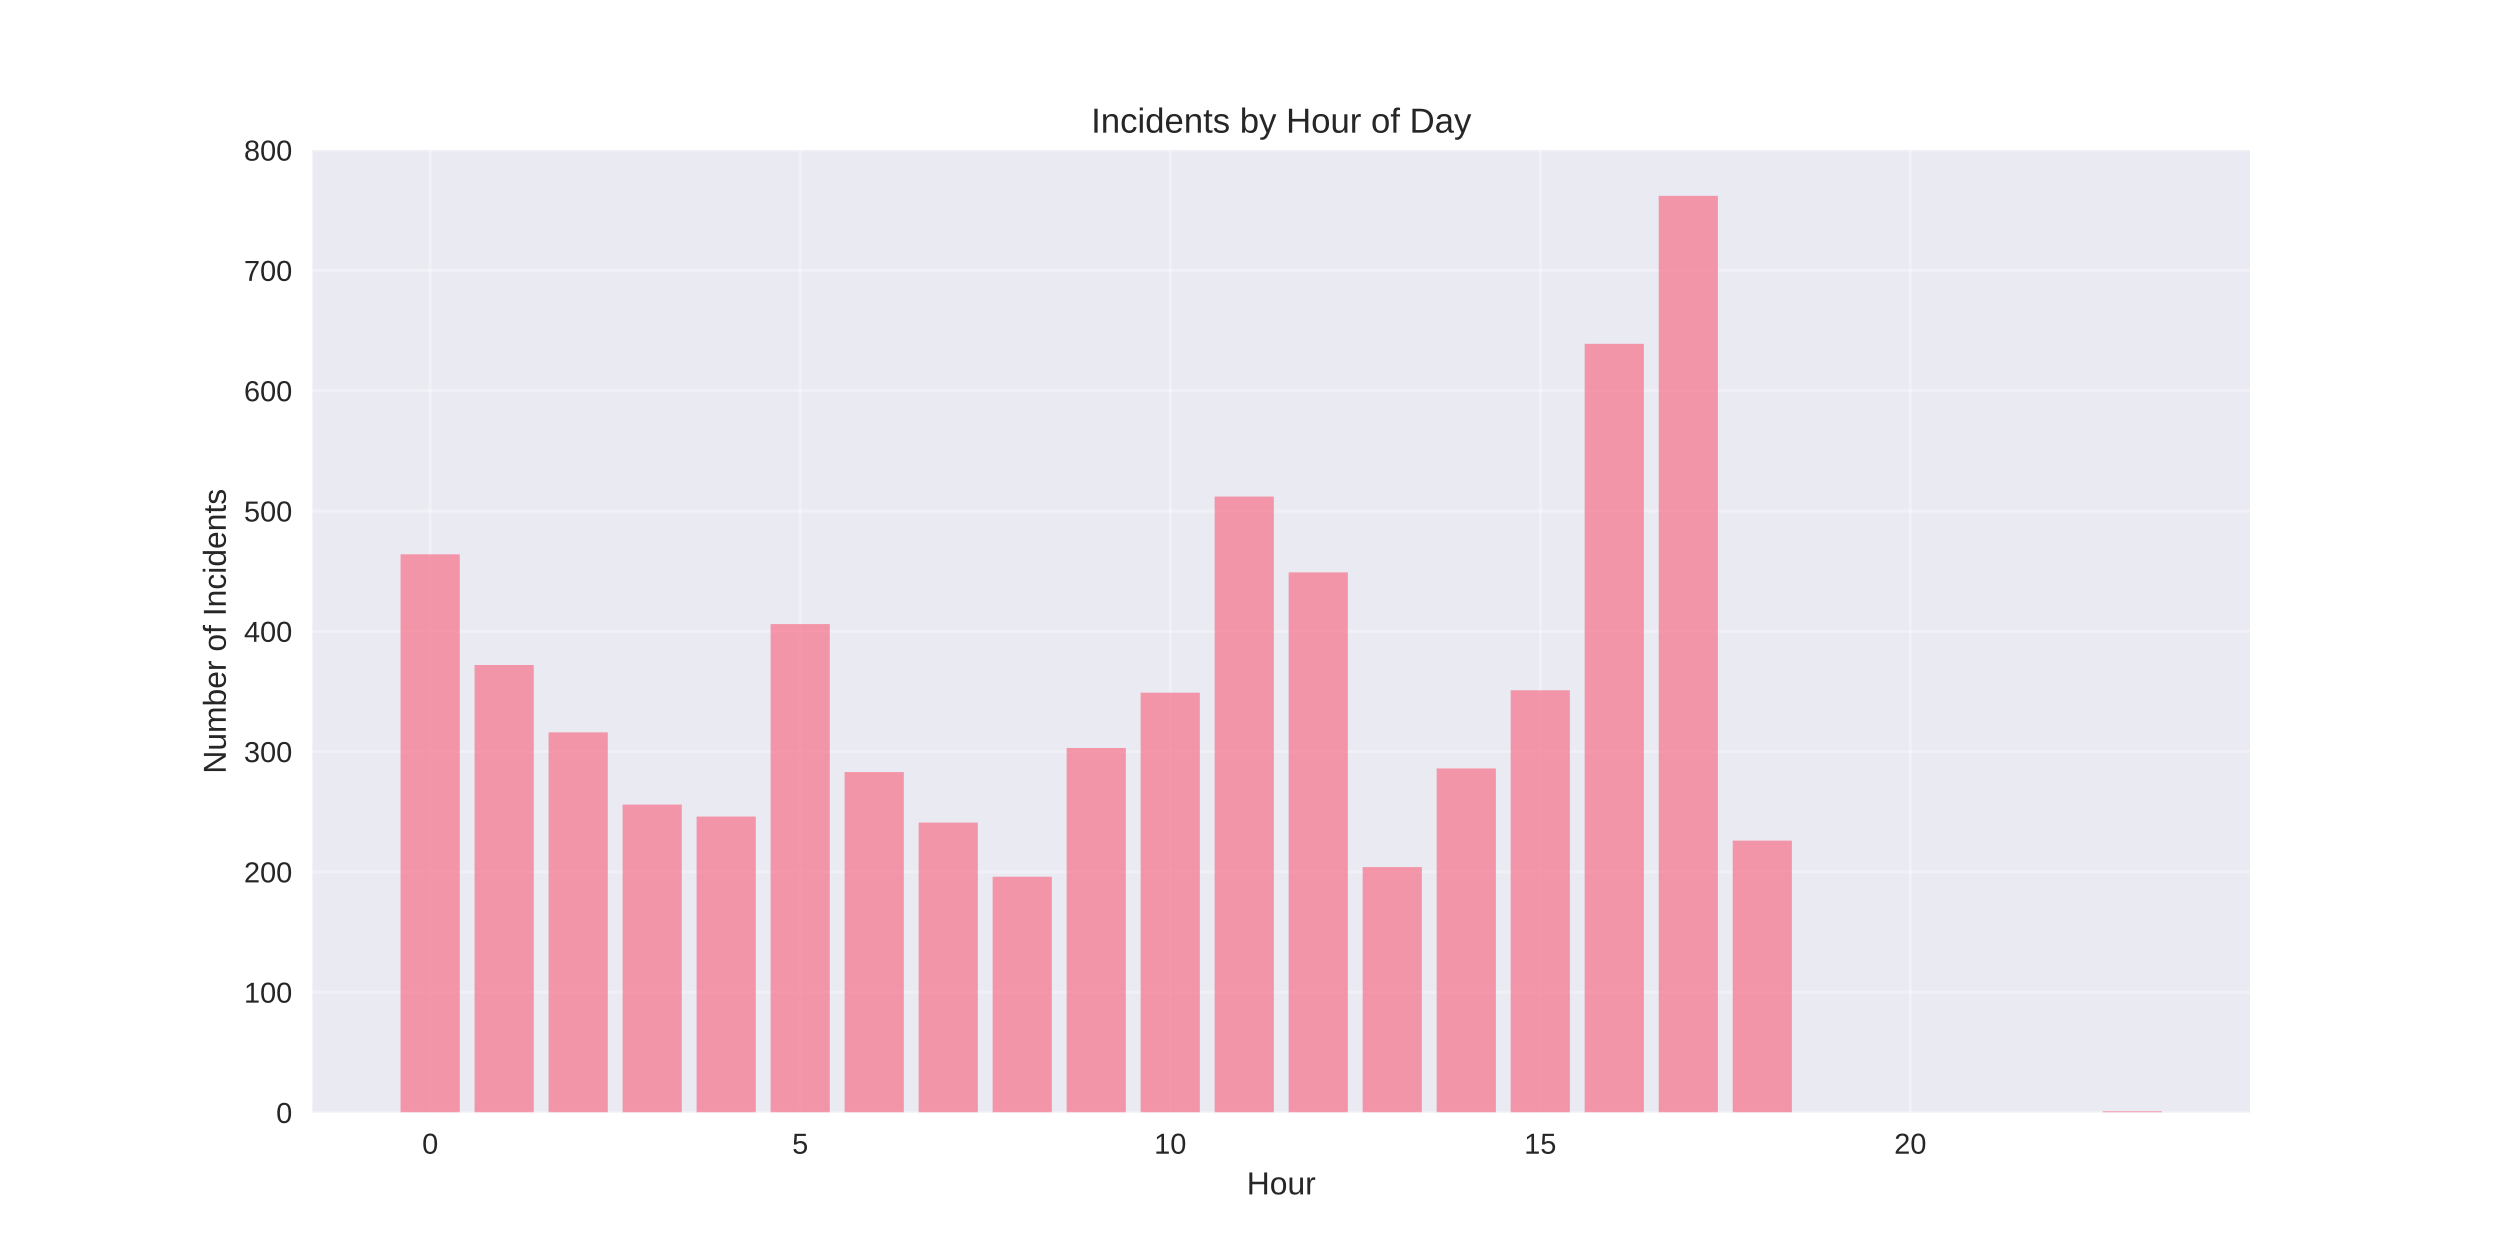
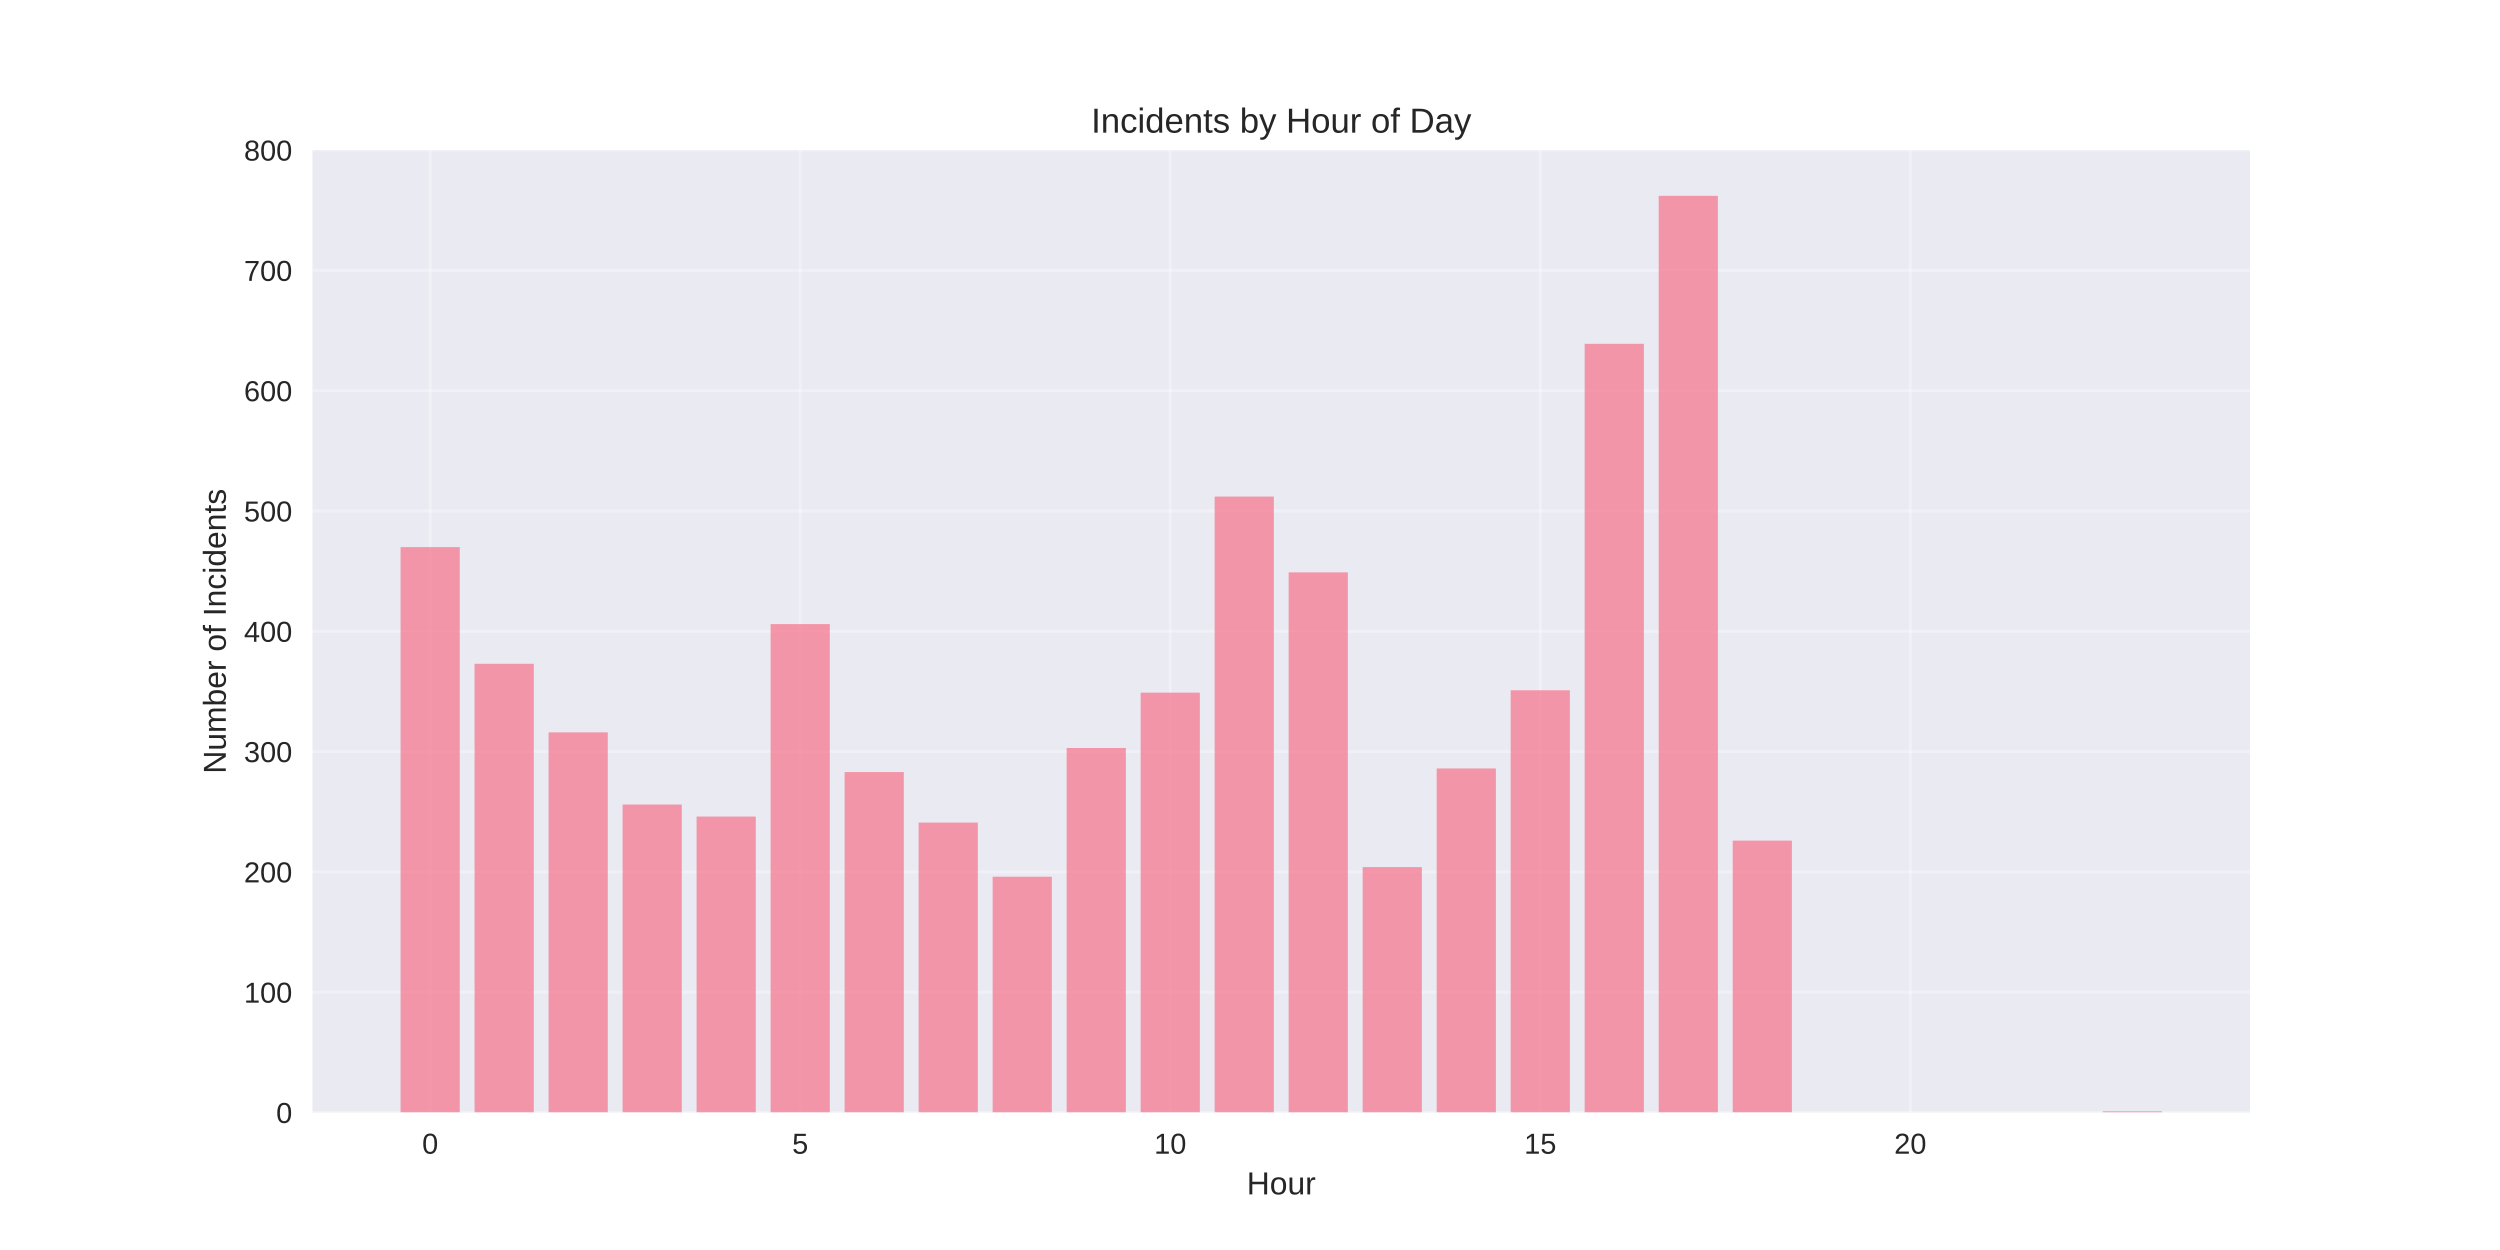
<svg xmlns="http://www.w3.org/2000/svg" width="864pt" height="432pt" viewBox="0 0 864 432" version="1.1">
  <defs>
    <style type="text/css">*{stroke-linejoin: round; stroke-linecap: butt}</style>
  </defs>
  <g id="figure_1">
    <g id="patch_1">
      <path d="M 0 432  L 864 432  L 864 0  L 0 0  z " style="fill: #ffffff" />
    </g>
    <g id="axes_1">
      <g id="patch_2">
        <path d="M 108 384.48  L 777.6 384.48  L 777.6 51.84  L 108 51.84  z " style="fill: #eaeaf2" />
      </g>
      <g id="matplotlib.axis_1">
        <g id="xtick_1">
          <g id="line2d_1">
-             <path d="M 148.667 384.48  L 148.667 51.84  " clip-path="url(#p937eb7f273)" style="fill: none; stroke: #ffffff; stroke-opacity: 0.3; stroke-linecap: round" />
+             <path d="M 148.667 384.48  L 148.667 51.84  " clip-path="url(#p7caf0d5681)" style="fill: none; stroke: #ffffff; stroke-opacity: 0.3; stroke-linecap: round" />
          </g>
          <g id="line2d_2" />
          <g id="text_1">
            <text style="fill: #262626; font: 10px 'Arial', 'Liberation Sans', 'DejaVu Sans', 'Bitstream Vera Sans', sans-serif; text-anchor: middle" x="148.667" y="398.727" transform="rotate(-0 148.6671 398.7269)">0</text>
          </g>
        </g>
        <g id="xtick_2">
          <g id="line2d_3">
-             <path d="M 276.551 384.48  L 276.551 51.84  " clip-path="url(#p937eb7f273)" style="fill: none; stroke: #ffffff; stroke-opacity: 0.3; stroke-linecap: round" />
+             <path d="M 276.551 384.48  L 276.551 51.84  " clip-path="url(#p7caf0d5681)" style="fill: none; stroke: #ffffff; stroke-opacity: 0.3; stroke-linecap: round" />
          </g>
          <g id="line2d_4" />
          <g id="text_2">
            <text style="fill: #262626; font: 10px 'Arial', 'Liberation Sans', 'DejaVu Sans', 'Bitstream Vera Sans', sans-serif; text-anchor: middle" x="276.551" y="398.727" transform="rotate(-0 276.551 398.7269)">5</text>
          </g>
        </g>
        <g id="xtick_3">
          <g id="line2d_5">
-             <path d="M 404.435 384.48  L 404.435 51.84  " clip-path="url(#p937eb7f273)" style="fill: none; stroke: #ffffff; stroke-opacity: 0.3; stroke-linecap: round" />
+             <path d="M 404.435 384.48  L 404.435 51.84  " clip-path="url(#p7caf0d5681)" style="fill: none; stroke: #ffffff; stroke-opacity: 0.3; stroke-linecap: round" />
          </g>
          <g id="line2d_6" />
          <g id="text_3">
            <text style="fill: #262626; font: 10px 'Arial', 'Liberation Sans', 'DejaVu Sans', 'Bitstream Vera Sans', sans-serif; text-anchor: middle" x="404.435" y="398.727" transform="rotate(-0 404.4348 398.7269)">10</text>
          </g>
        </g>
        <g id="xtick_4">
          <g id="line2d_7">
-             <path d="M 532.319 384.48  L 532.319 51.84  " clip-path="url(#p937eb7f273)" style="fill: none; stroke: #ffffff; stroke-opacity: 0.3; stroke-linecap: round" />
+             <path d="M 532.319 384.48  L 532.319 51.84  " clip-path="url(#p7caf0d5681)" style="fill: none; stroke: #ffffff; stroke-opacity: 0.3; stroke-linecap: round" />
          </g>
          <g id="line2d_8" />
          <g id="text_4">
            <text style="fill: #262626; font: 10px 'Arial', 'Liberation Sans', 'DejaVu Sans', 'Bitstream Vera Sans', sans-serif; text-anchor: middle" x="532.319" y="398.727" transform="rotate(-0 532.3187 398.7269)">15</text>
          </g>
        </g>
        <g id="xtick_5">
          <g id="line2d_9">
-             <path d="M 660.203 384.48  L 660.203 51.84  " clip-path="url(#p937eb7f273)" style="fill: none; stroke: #ffffff; stroke-opacity: 0.3; stroke-linecap: round" />
+             <path d="M 660.203 384.48  L 660.203 51.84  " clip-path="url(#p7caf0d5681)" style="fill: none; stroke: #ffffff; stroke-opacity: 0.3; stroke-linecap: round" />
          </g>
          <g id="line2d_10" />
          <g id="text_5">
            <text style="fill: #262626; font: 10px 'Arial', 'Liberation Sans', 'DejaVu Sans', 'Bitstream Vera Sans', sans-serif; text-anchor: middle" x="660.203" y="398.727" transform="rotate(-0 660.2026 398.7269)">20</text>
          </g>
        </g>
        <g id="text_6">
          <text style="fill: #262626; font: 11px 'Arial', 'Liberation Sans', 'DejaVu Sans', 'Bitstream Vera Sans', sans-serif; text-anchor: middle" x="442.8" y="412.773" transform="rotate(-0 442.8 412.7734)">Hour</text>
        </g>
      </g>
      <g id="matplotlib.axis_2">
        <g id="ytick_1">
          <g id="line2d_11">
-             <path d="M 108 384.48  L 777.6 384.48  " clip-path="url(#p937eb7f273)" style="fill: none; stroke: #ffffff; stroke-opacity: 0.3; stroke-linecap: round" />
+             <path d="M 108 384.48  L 777.6 384.48  " clip-path="url(#p7caf0d5681)" style="fill: none; stroke: #ffffff; stroke-opacity: 0.3; stroke-linecap: round" />
          </g>
          <g id="line2d_12" />
          <g id="text_7">
            <text style="fill: #262626; font: 10px 'Arial', 'Liberation Sans', 'DejaVu Sans', 'Bitstream Vera Sans', sans-serif; text-anchor: end" x="101" y="388.103" transform="rotate(-0 101 388.1034)">0</text>
          </g>
        </g>
        <g id="ytick_2">
          <g id="line2d_13">
-             <path d="M 108 342.905  L 777.6 342.905  " clip-path="url(#p937eb7f273)" style="fill: none; stroke: #ffffff; stroke-opacity: 0.3; stroke-linecap: round" />
+             <path d="M 108 342.905  L 777.6 342.905  " clip-path="url(#p7caf0d5681)" style="fill: none; stroke: #ffffff; stroke-opacity: 0.3; stroke-linecap: round" />
          </g>
          <g id="line2d_14" />
          <g id="text_8">
            <text style="fill: #262626; font: 10px 'Arial', 'Liberation Sans', 'DejaVu Sans', 'Bitstream Vera Sans', sans-serif; text-anchor: end" x="101" y="346.529" transform="rotate(-0 101 346.5286)">100</text>
          </g>
        </g>
        <g id="ytick_3">
          <g id="line2d_15">
-             <path d="M 108 301.33  L 777.6 301.33  " clip-path="url(#p937eb7f273)" style="fill: none; stroke: #ffffff; stroke-opacity: 0.3; stroke-linecap: round" />
+             <path d="M 108 301.33  L 777.6 301.33  " clip-path="url(#p7caf0d5681)" style="fill: none; stroke: #ffffff; stroke-opacity: 0.3; stroke-linecap: round" />
          </g>
          <g id="line2d_16" />
          <g id="text_9">
            <text style="fill: #262626; font: 10px 'Arial', 'Liberation Sans', 'DejaVu Sans', 'Bitstream Vera Sans', sans-serif; text-anchor: end" x="101" y="304.954" transform="rotate(-0 101 304.9538)">200</text>
          </g>
        </g>
        <g id="ytick_4">
          <g id="line2d_17">
-             <path d="M 108 259.756  L 777.6 259.756  " clip-path="url(#p937eb7f273)" style="fill: none; stroke: #ffffff; stroke-opacity: 0.3; stroke-linecap: round" />
+             <path d="M 108 259.756  L 777.6 259.756  " clip-path="url(#p7caf0d5681)" style="fill: none; stroke: #ffffff; stroke-opacity: 0.3; stroke-linecap: round" />
          </g>
          <g id="line2d_18" />
          <g id="text_10">
            <text style="fill: #262626; font: 10px 'Arial', 'Liberation Sans', 'DejaVu Sans', 'Bitstream Vera Sans', sans-serif; text-anchor: end" x="101" y="263.379" transform="rotate(-0 101 263.379)">300</text>
          </g>
        </g>
        <g id="ytick_5">
          <g id="line2d_19">
-             <path d="M 108 218.181  L 777.6 218.181  " clip-path="url(#p937eb7f273)" style="fill: none; stroke: #ffffff; stroke-opacity: 0.3; stroke-linecap: round" />
+             <path d="M 108 218.181  L 777.6 218.181  " clip-path="url(#p7caf0d5681)" style="fill: none; stroke: #ffffff; stroke-opacity: 0.3; stroke-linecap: round" />
          </g>
          <g id="line2d_20" />
          <g id="text_11">
            <text style="fill: #262626; font: 10px 'Arial', 'Liberation Sans', 'DejaVu Sans', 'Bitstream Vera Sans', sans-serif; text-anchor: end" x="101" y="221.804" transform="rotate(-0 101 221.8042)">400</text>
          </g>
        </g>
        <g id="ytick_6">
          <g id="line2d_21">
-             <path d="M 108 176.606  L 777.6 176.606  " clip-path="url(#p937eb7f273)" style="fill: none; stroke: #ffffff; stroke-opacity: 0.3; stroke-linecap: round" />
+             <path d="M 108 176.606  L 777.6 176.606  " clip-path="url(#p7caf0d5681)" style="fill: none; stroke: #ffffff; stroke-opacity: 0.3; stroke-linecap: round" />
          </g>
          <g id="line2d_22" />
          <g id="text_12">
            <text style="fill: #262626; font: 10px 'Arial', 'Liberation Sans', 'DejaVu Sans', 'Bitstream Vera Sans', sans-serif; text-anchor: end" x="101" y="180.229" transform="rotate(-0 101 180.2294)">500</text>
          </g>
        </g>
        <g id="ytick_7">
          <g id="line2d_23">
-             <path d="M 108 135.031  L 777.6 135.031  " clip-path="url(#p937eb7f273)" style="fill: none; stroke: #ffffff; stroke-opacity: 0.3; stroke-linecap: round" />
+             <path d="M 108 135.031  L 777.6 135.031  " clip-path="url(#p7caf0d5681)" style="fill: none; stroke: #ffffff; stroke-opacity: 0.3; stroke-linecap: round" />
          </g>
          <g id="line2d_24" />
          <g id="text_13">
            <text style="fill: #262626; font: 10px 'Arial', 'Liberation Sans', 'DejaVu Sans', 'Bitstream Vera Sans', sans-serif; text-anchor: end" x="101" y="138.655" transform="rotate(-0 101 138.6546)">600</text>
          </g>
        </g>
        <g id="ytick_8">
          <g id="line2d_25">
-             <path d="M 108 93.456  L 777.6 93.456  " clip-path="url(#p937eb7f273)" style="fill: none; stroke: #ffffff; stroke-opacity: 0.3; stroke-linecap: round" />
+             <path d="M 108 93.456  L 777.6 93.456  " clip-path="url(#p7caf0d5681)" style="fill: none; stroke: #ffffff; stroke-opacity: 0.3; stroke-linecap: round" />
          </g>
          <g id="line2d_26" />
          <g id="text_14">
            <text style="fill: #262626; font: 10px 'Arial', 'Liberation Sans', 'DejaVu Sans', 'Bitstream Vera Sans', sans-serif; text-anchor: end" x="101" y="97.08" transform="rotate(-0 101 97.07981)">700</text>
          </g>
        </g>
        <g id="ytick_9">
          <g id="line2d_27">
-             <path d="M 108 51.882  L 777.6 51.882  " clip-path="url(#p937eb7f273)" style="fill: none; stroke: #ffffff; stroke-opacity: 0.3; stroke-linecap: round" />
+             <path d="M 108 51.882  L 777.6 51.882  " clip-path="url(#p7caf0d5681)" style="fill: none; stroke: #ffffff; stroke-opacity: 0.3; stroke-linecap: round" />
          </g>
          <g id="line2d_28" />
          <g id="text_15">
            <text style="fill: #262626; font: 10px 'Arial', 'Liberation Sans', 'DejaVu Sans', 'Bitstream Vera Sans', sans-serif; text-anchor: end" x="101" y="55.505" transform="rotate(-0 101 55.50501)">800</text>
          </g>
        </g>
        <g id="text_16">
          <text style="fill: #262626; font: 11px 'Arial', 'Liberation Sans', 'DejaVu Sans', 'Bitstream Vera Sans', sans-serif; text-anchor: middle" x="78.035" y="218.16" transform="rotate(-90 78.03469 218.16)">Number of Incidents</text>
        </g>
      </g>
      <g id="patch_3">
-         <path d="M 138.436 384.48  L 158.898 384.48  L 158.898 191.573  L 138.436 191.573  z " clip-path="url(#p937eb7f273)" style="fill: #f77189; opacity: 0.7" />
+         <path d="M 138.436 384.48  L 158.898 384.48  L 158.898 189.078  L 138.436 189.078  z " clip-path="url(#p7caf0d5681)" style="fill: #f77189; opacity: 0.7" />
      </g>
      <g id="patch_4">
-         <path d="M 164.013 384.48  L 184.475 384.48  L 184.475 229.822  L 164.013 229.822  z " clip-path="url(#p937eb7f273)" style="fill: #f77189; opacity: 0.7" />
+         <path d="M 164.013 384.48  L 184.475 384.48  L 184.475 229.406  L 164.013 229.406  z " clip-path="url(#p7caf0d5681)" style="fill: #f77189; opacity: 0.7" />
      </g>
      <g id="patch_5">
-         <path d="M 189.59 384.48  L 210.051 384.48  L 210.051 253.104  L 189.59 253.104  z " clip-path="url(#p937eb7f273)" style="fill: #f77189; opacity: 0.7" />
+         <path d="M 189.59 384.48  L 210.051 384.48  L 210.051 253.104  L 189.59 253.104  z " clip-path="url(#p7caf0d5681)" style="fill: #f77189; opacity: 0.7" />
      </g>
      <g id="patch_6">
-         <path d="M 215.167 384.48  L 235.628 384.48  L 235.628 278.049  L 215.167 278.049  z " clip-path="url(#p937eb7f273)" style="fill: #f77189; opacity: 0.7" />
+         <path d="M 215.167 384.48  L 235.628 384.48  L 235.628 278.049  L 215.167 278.049  z " clip-path="url(#p7caf0d5681)" style="fill: #f77189; opacity: 0.7" />
      </g>
      <g id="patch_7">
-         <path d="M 240.743 384.48  L 261.205 384.48  L 261.205 282.206  L 240.743 282.206  z " clip-path="url(#p937eb7f273)" style="fill: #f77189; opacity: 0.7" />
+         <path d="M 240.743 384.48  L 261.205 384.48  L 261.205 282.206  L 240.743 282.206  z " clip-path="url(#p7caf0d5681)" style="fill: #f77189; opacity: 0.7" />
      </g>
      <g id="patch_8">
-         <path d="M 266.32 384.48  L 286.782 384.48  L 286.782 215.686  L 266.32 215.686  z " clip-path="url(#p937eb7f273)" style="fill: #f77189; opacity: 0.7" />
+         <path d="M 266.32 384.48  L 286.782 384.48  L 286.782 215.686  L 266.32 215.686  z " clip-path="url(#p7caf0d5681)" style="fill: #f77189; opacity: 0.7" />
      </g>
      <g id="patch_9">
-         <path d="M 291.897 384.48  L 312.358 384.48  L 312.358 266.823  L 291.897 266.823  z " clip-path="url(#p937eb7f273)" style="fill: #f77189; opacity: 0.7" />
+         <path d="M 291.897 384.48  L 312.358 384.48  L 312.358 266.823  L 291.897 266.823  z " clip-path="url(#p7caf0d5681)" style="fill: #f77189; opacity: 0.7" />
      </g>
      <g id="patch_10">
-         <path d="M 317.474 384.48  L 337.935 384.48  L 337.935 284.285  L 317.474 284.285  z " clip-path="url(#p937eb7f273)" style="fill: #f77189; opacity: 0.7" />
+         <path d="M 317.474 384.48  L 337.935 384.48  L 337.935 284.285  L 317.474 284.285  z " clip-path="url(#p7caf0d5681)" style="fill: #f77189; opacity: 0.7" />
      </g>
      <g id="patch_11">
-         <path d="M 343.051 384.48  L 363.512 384.48  L 363.512 302.993  L 343.051 302.993  z " clip-path="url(#p937eb7f273)" style="fill: #f77189; opacity: 0.7" />
+         <path d="M 343.051 384.48  L 363.512 384.48  L 363.512 302.993  L 343.051 302.993  z " clip-path="url(#p7caf0d5681)" style="fill: #f77189; opacity: 0.7" />
      </g>
      <g id="patch_12">
-         <path d="M 368.627 384.48  L 389.089 384.48  L 389.089 258.508  L 368.627 258.508  z " clip-path="url(#p937eb7f273)" style="fill: #f77189; opacity: 0.7" />
+         <path d="M 368.627 384.48  L 389.089 384.48  L 389.089 258.508  L 368.627 258.508  z " clip-path="url(#p7caf0d5681)" style="fill: #f77189; opacity: 0.7" />
      </g>
      <g id="patch_13">
-         <path d="M 394.204 384.48  L 414.666 384.48  L 414.666 239.384  L 394.204 239.384  z " clip-path="url(#p937eb7f273)" style="fill: #f77189; opacity: 0.7" />
+         <path d="M 394.204 384.48  L 414.666 384.48  L 414.666 239.384  L 394.204 239.384  z " clip-path="url(#p7caf0d5681)" style="fill: #f77189; opacity: 0.7" />
      </g>
      <g id="patch_14">
-         <path d="M 419.781 384.48  L 440.242 384.48  L 440.242 171.617  L 419.781 171.617  z " clip-path="url(#p937eb7f273)" style="fill: #f77189; opacity: 0.7" />
+         <path d="M 419.781 384.48  L 440.242 384.48  L 440.242 171.617  L 419.781 171.617  z " clip-path="url(#p7caf0d5681)" style="fill: #f77189; opacity: 0.7" />
      </g>
      <g id="patch_15">
-         <path d="M 445.358 384.48  L 465.819 384.48  L 465.819 197.809  L 445.358 197.809  z " clip-path="url(#p937eb7f273)" style="fill: #f77189; opacity: 0.7" />
+         <path d="M 445.358 384.48  L 465.819 384.48  L 465.819 197.809  L 445.358 197.809  z " clip-path="url(#p7caf0d5681)" style="fill: #f77189; opacity: 0.7" />
      </g>
      <g id="patch_16">
-         <path d="M 470.934 384.48  L 491.396 384.48  L 491.396 299.667  L 470.934 299.667  z " clip-path="url(#p937eb7f273)" style="fill: #f77189; opacity: 0.7" />
+         <path d="M 470.934 384.48  L 491.396 384.48  L 491.396 299.667  L 470.934 299.667  z " clip-path="url(#p7caf0d5681)" style="fill: #f77189; opacity: 0.7" />
      </g>
      <g id="patch_17">
-         <path d="M 496.511 384.48  L 516.973 384.48  L 516.973 265.576  L 496.511 265.576  z " clip-path="url(#p937eb7f273)" style="fill: #f77189; opacity: 0.7" />
+         <path d="M 496.511 384.48  L 516.973 384.48  L 516.973 265.576  L 496.511 265.576  z " clip-path="url(#p7caf0d5681)" style="fill: #f77189; opacity: 0.7" />
      </g>
      <g id="patch_18">
-         <path d="M 522.088 384.48  L 542.549 384.48  L 542.549 238.552  L 522.088 238.552  z " clip-path="url(#p937eb7f273)" style="fill: #f77189; opacity: 0.7" />
+         <path d="M 522.088 384.48  L 542.549 384.48  L 542.549 238.552  L 522.088 238.552  z " clip-path="url(#p7caf0d5681)" style="fill: #f77189; opacity: 0.7" />
      </g>
      <g id="patch_19">
-         <path d="M 547.665 384.48  L 568.126 384.48  L 568.126 118.817  L 547.665 118.817  z " clip-path="url(#p937eb7f273)" style="fill: #f77189; opacity: 0.7" />
+         <path d="M 547.665 384.48  L 568.126 384.48  L 568.126 118.817  L 547.665 118.817  z " clip-path="url(#p7caf0d5681)" style="fill: #f77189; opacity: 0.7" />
      </g>
      <g id="patch_20">
-         <path d="M 573.242 384.48  L 593.703 384.48  L 593.703 67.68  L 573.242 67.68  z " clip-path="url(#p937eb7f273)" style="fill: #f77189; opacity: 0.7" />
+         <path d="M 573.242 384.48  L 593.703 384.48  L 593.703 67.68  L 573.242 67.68  z " clip-path="url(#p7caf0d5681)" style="fill: #f77189; opacity: 0.7" />
      </g>
      <g id="patch_21">
-         <path d="M 598.818 384.48  L 619.28 384.48  L 619.28 290.521  L 598.818 290.521  z " clip-path="url(#p937eb7f273)" style="fill: #f77189; opacity: 0.7" />
+         <path d="M 598.818 384.48  L 619.28 384.48  L 619.28 290.521  L 598.818 290.521  z " clip-path="url(#p7caf0d5681)" style="fill: #f77189; opacity: 0.7" />
      </g>
      <g id="patch_22">
-         <path d="M 726.702 384.48  L 747.164 384.48  L 747.164 384.064  L 726.702 384.064  z " clip-path="url(#p937eb7f273)" style="fill: #f77189; opacity: 0.7" />
+         <path d="M 726.702 384.48  L 747.164 384.48  L 747.164 384.064  L 726.702 384.064  z " clip-path="url(#p7caf0d5681)" style="fill: #f77189; opacity: 0.7" />
      </g>
      <g id="patch_23">
        <path d="M 108 384.48  L 108 51.84  " style="fill: none" />
      </g>
      <g id="patch_24">
        <path d="M 777.6 384.48  L 777.6 51.84  " style="fill: none" />
      </g>
      <g id="patch_25">
        <path d="M 108 384.48  L 777.6 384.48  " style="fill: none" />
      </g>
      <g id="patch_26">
        <path d="M 108 51.84  L 777.6 51.84  " style="fill: none" />
      </g>
      <g id="text_17">
        <text style="fill: #262626; font: 12px 'Arial', 'Liberation Sans', 'DejaVu Sans', 'Bitstream Vera Sans', sans-serif; text-anchor: middle" x="442.8" y="45.84" transform="rotate(-0 442.8 45.84)">Incidents by Hour of Day</text>
      </g>
    </g>
  </g>
  <defs>
-     <clipPath id="p937eb7f273">
+     <clipPath id="p7caf0d5681">
      <rect x="108" y="51.84" width="669.6" height="332.64" />
    </clipPath>
  </defs>
</svg>
